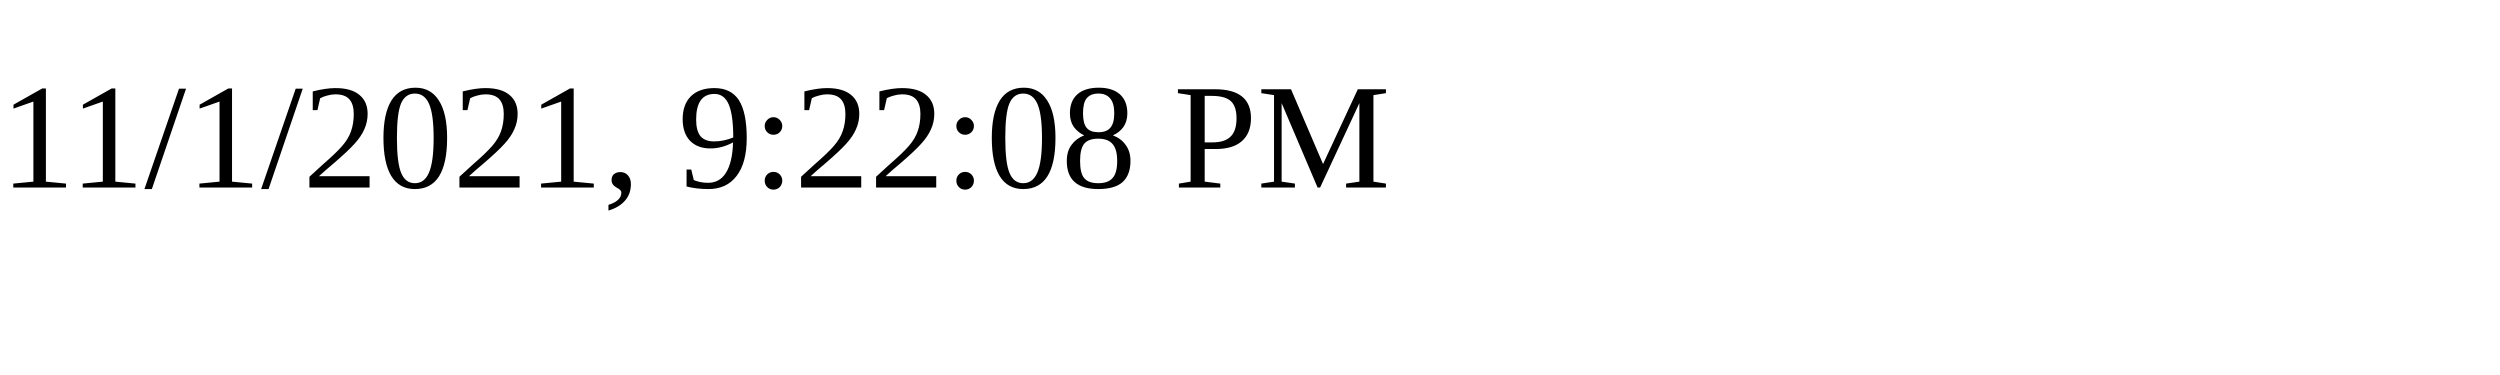
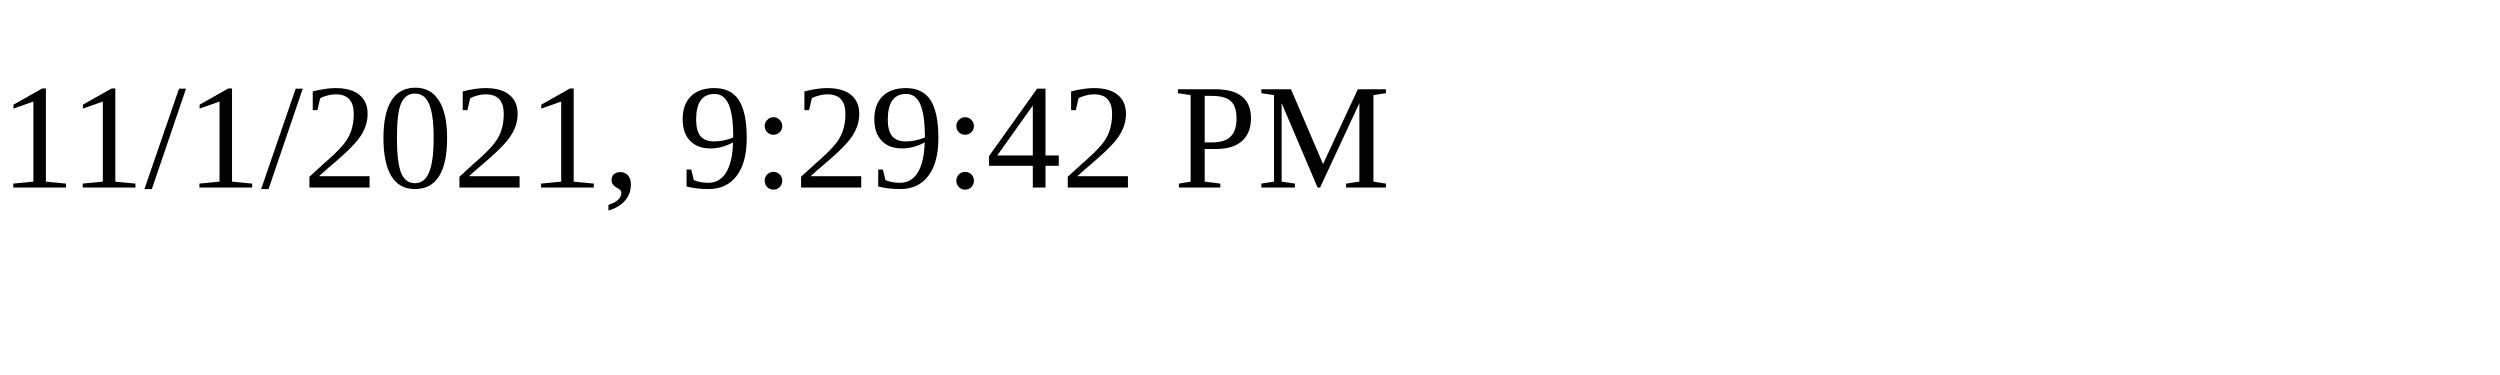
<svg xmlns="http://www.w3.org/2000/svg" height="30" width="200">
-   <text x="0" y="15">11/1/2021, 9:22:08 PM</text>
+   <text x="0" y="15">11/1/2021, 9:29:42 PM</text>
</svg>
